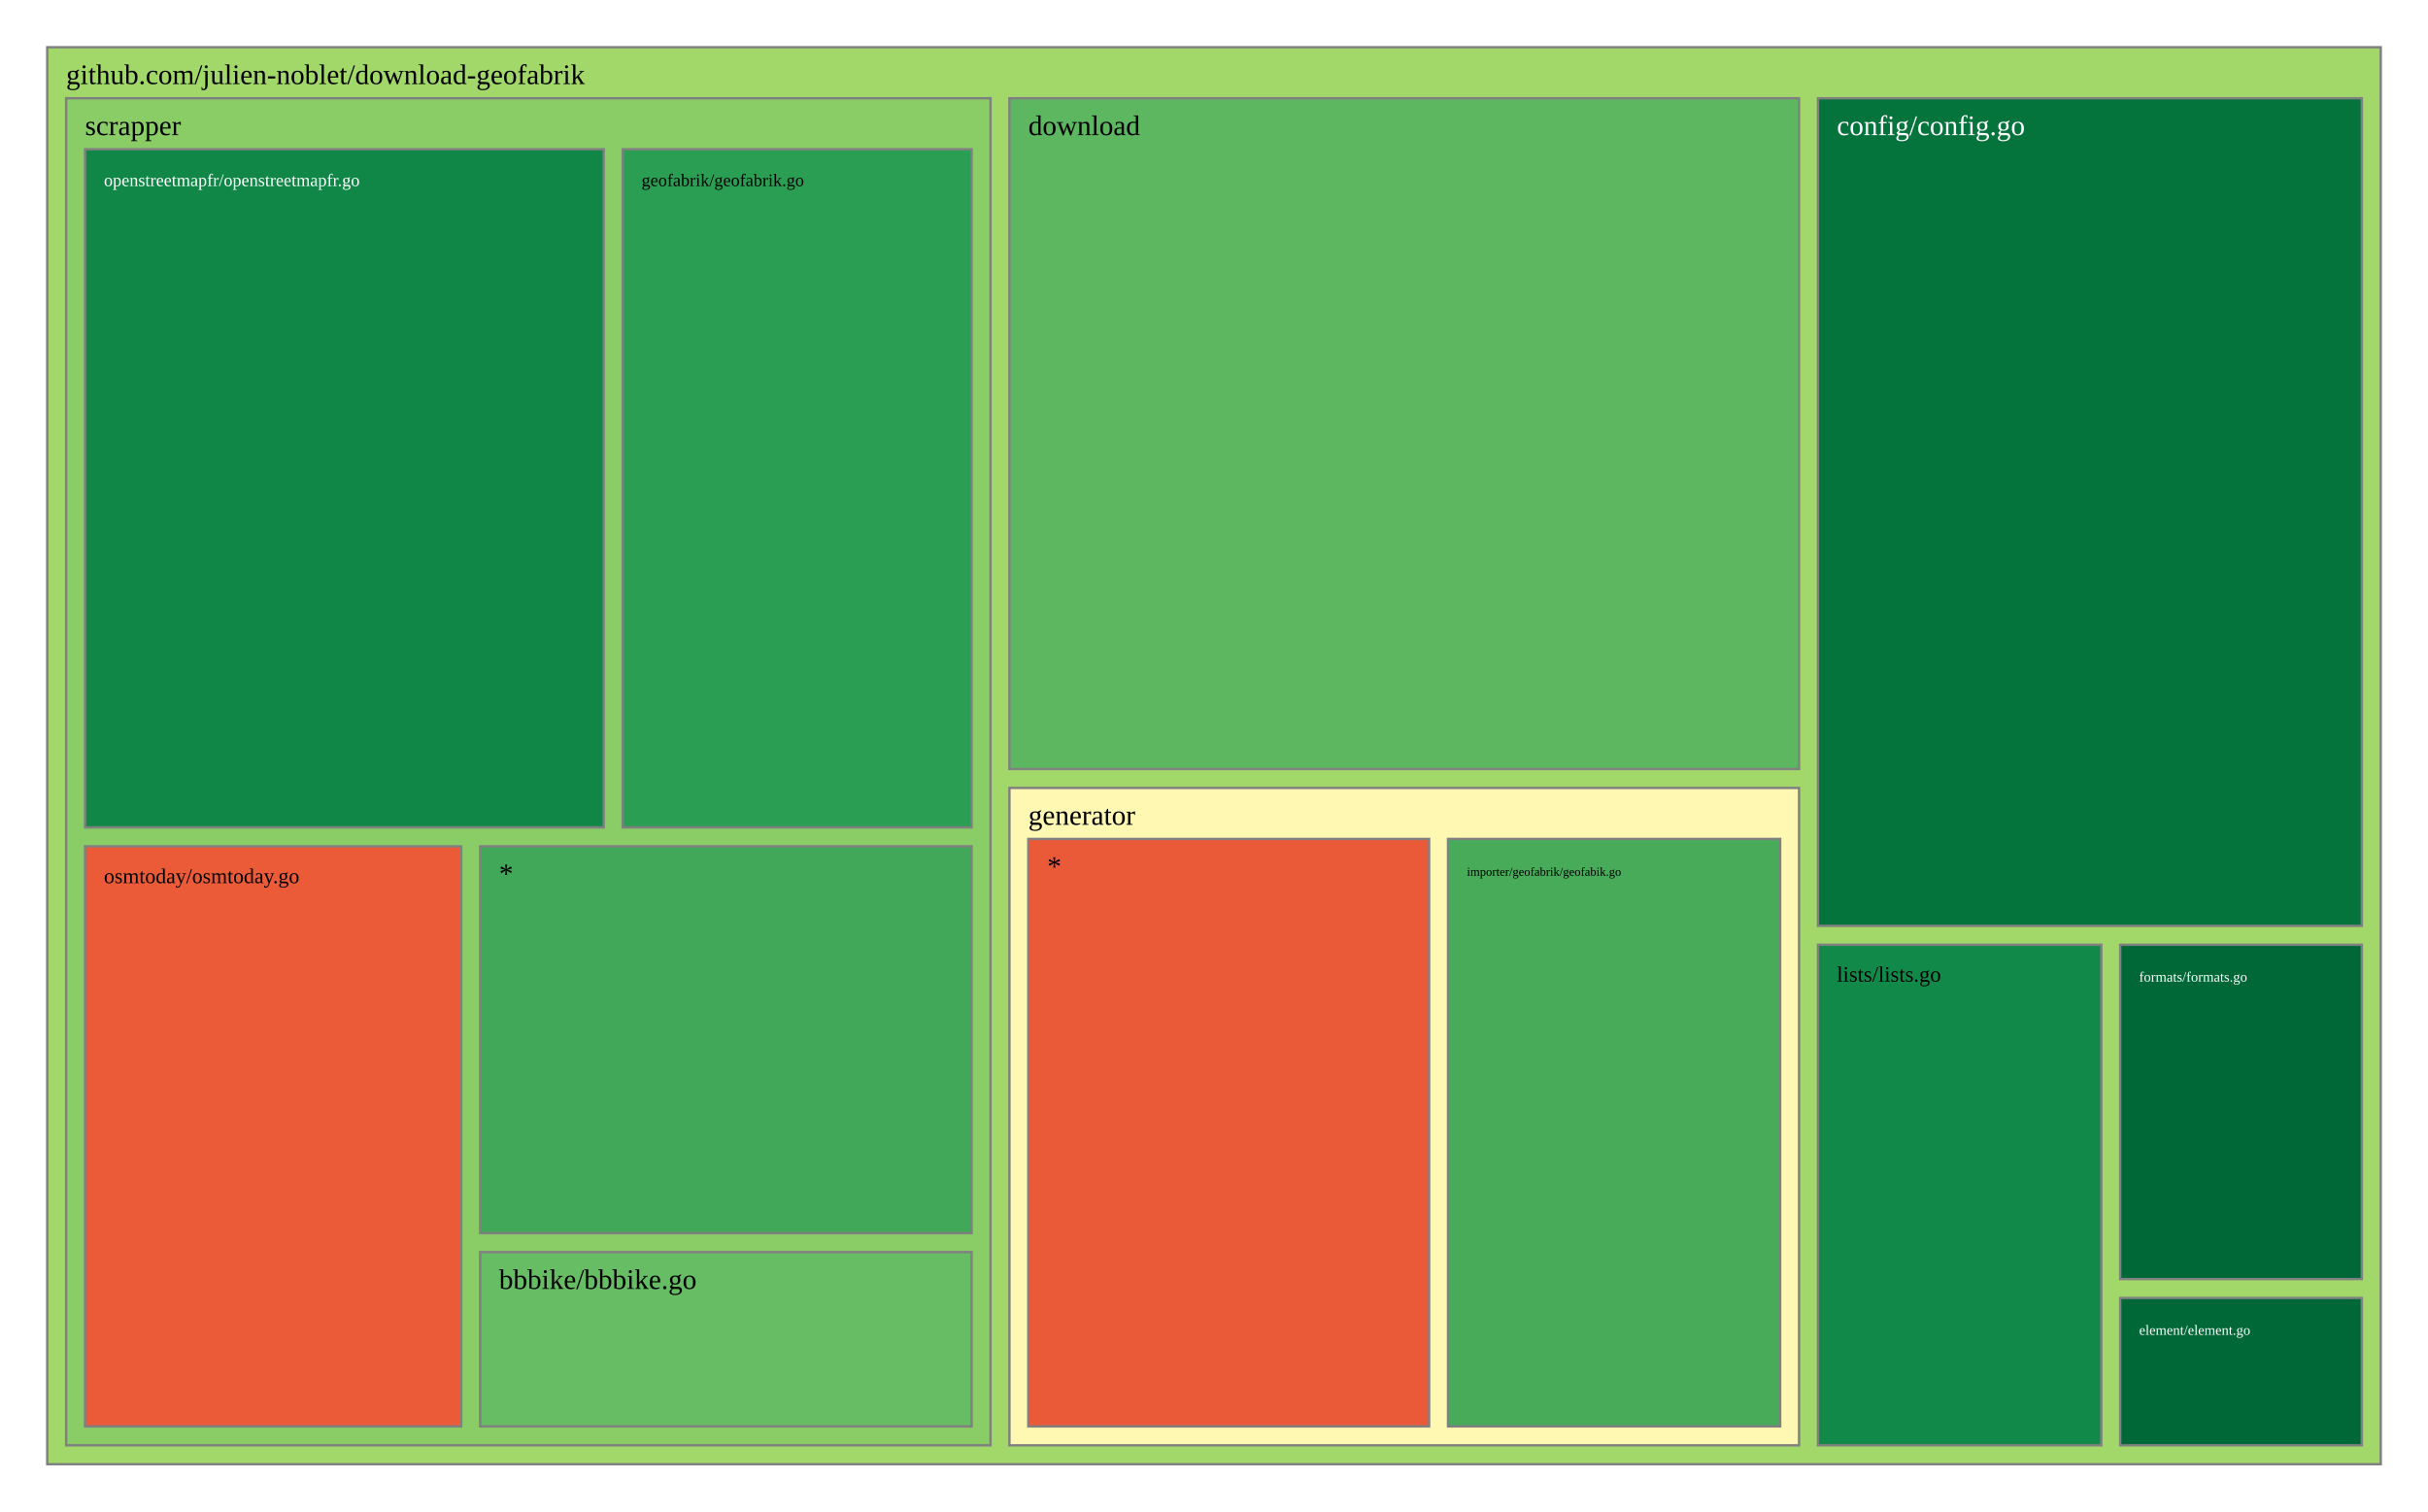
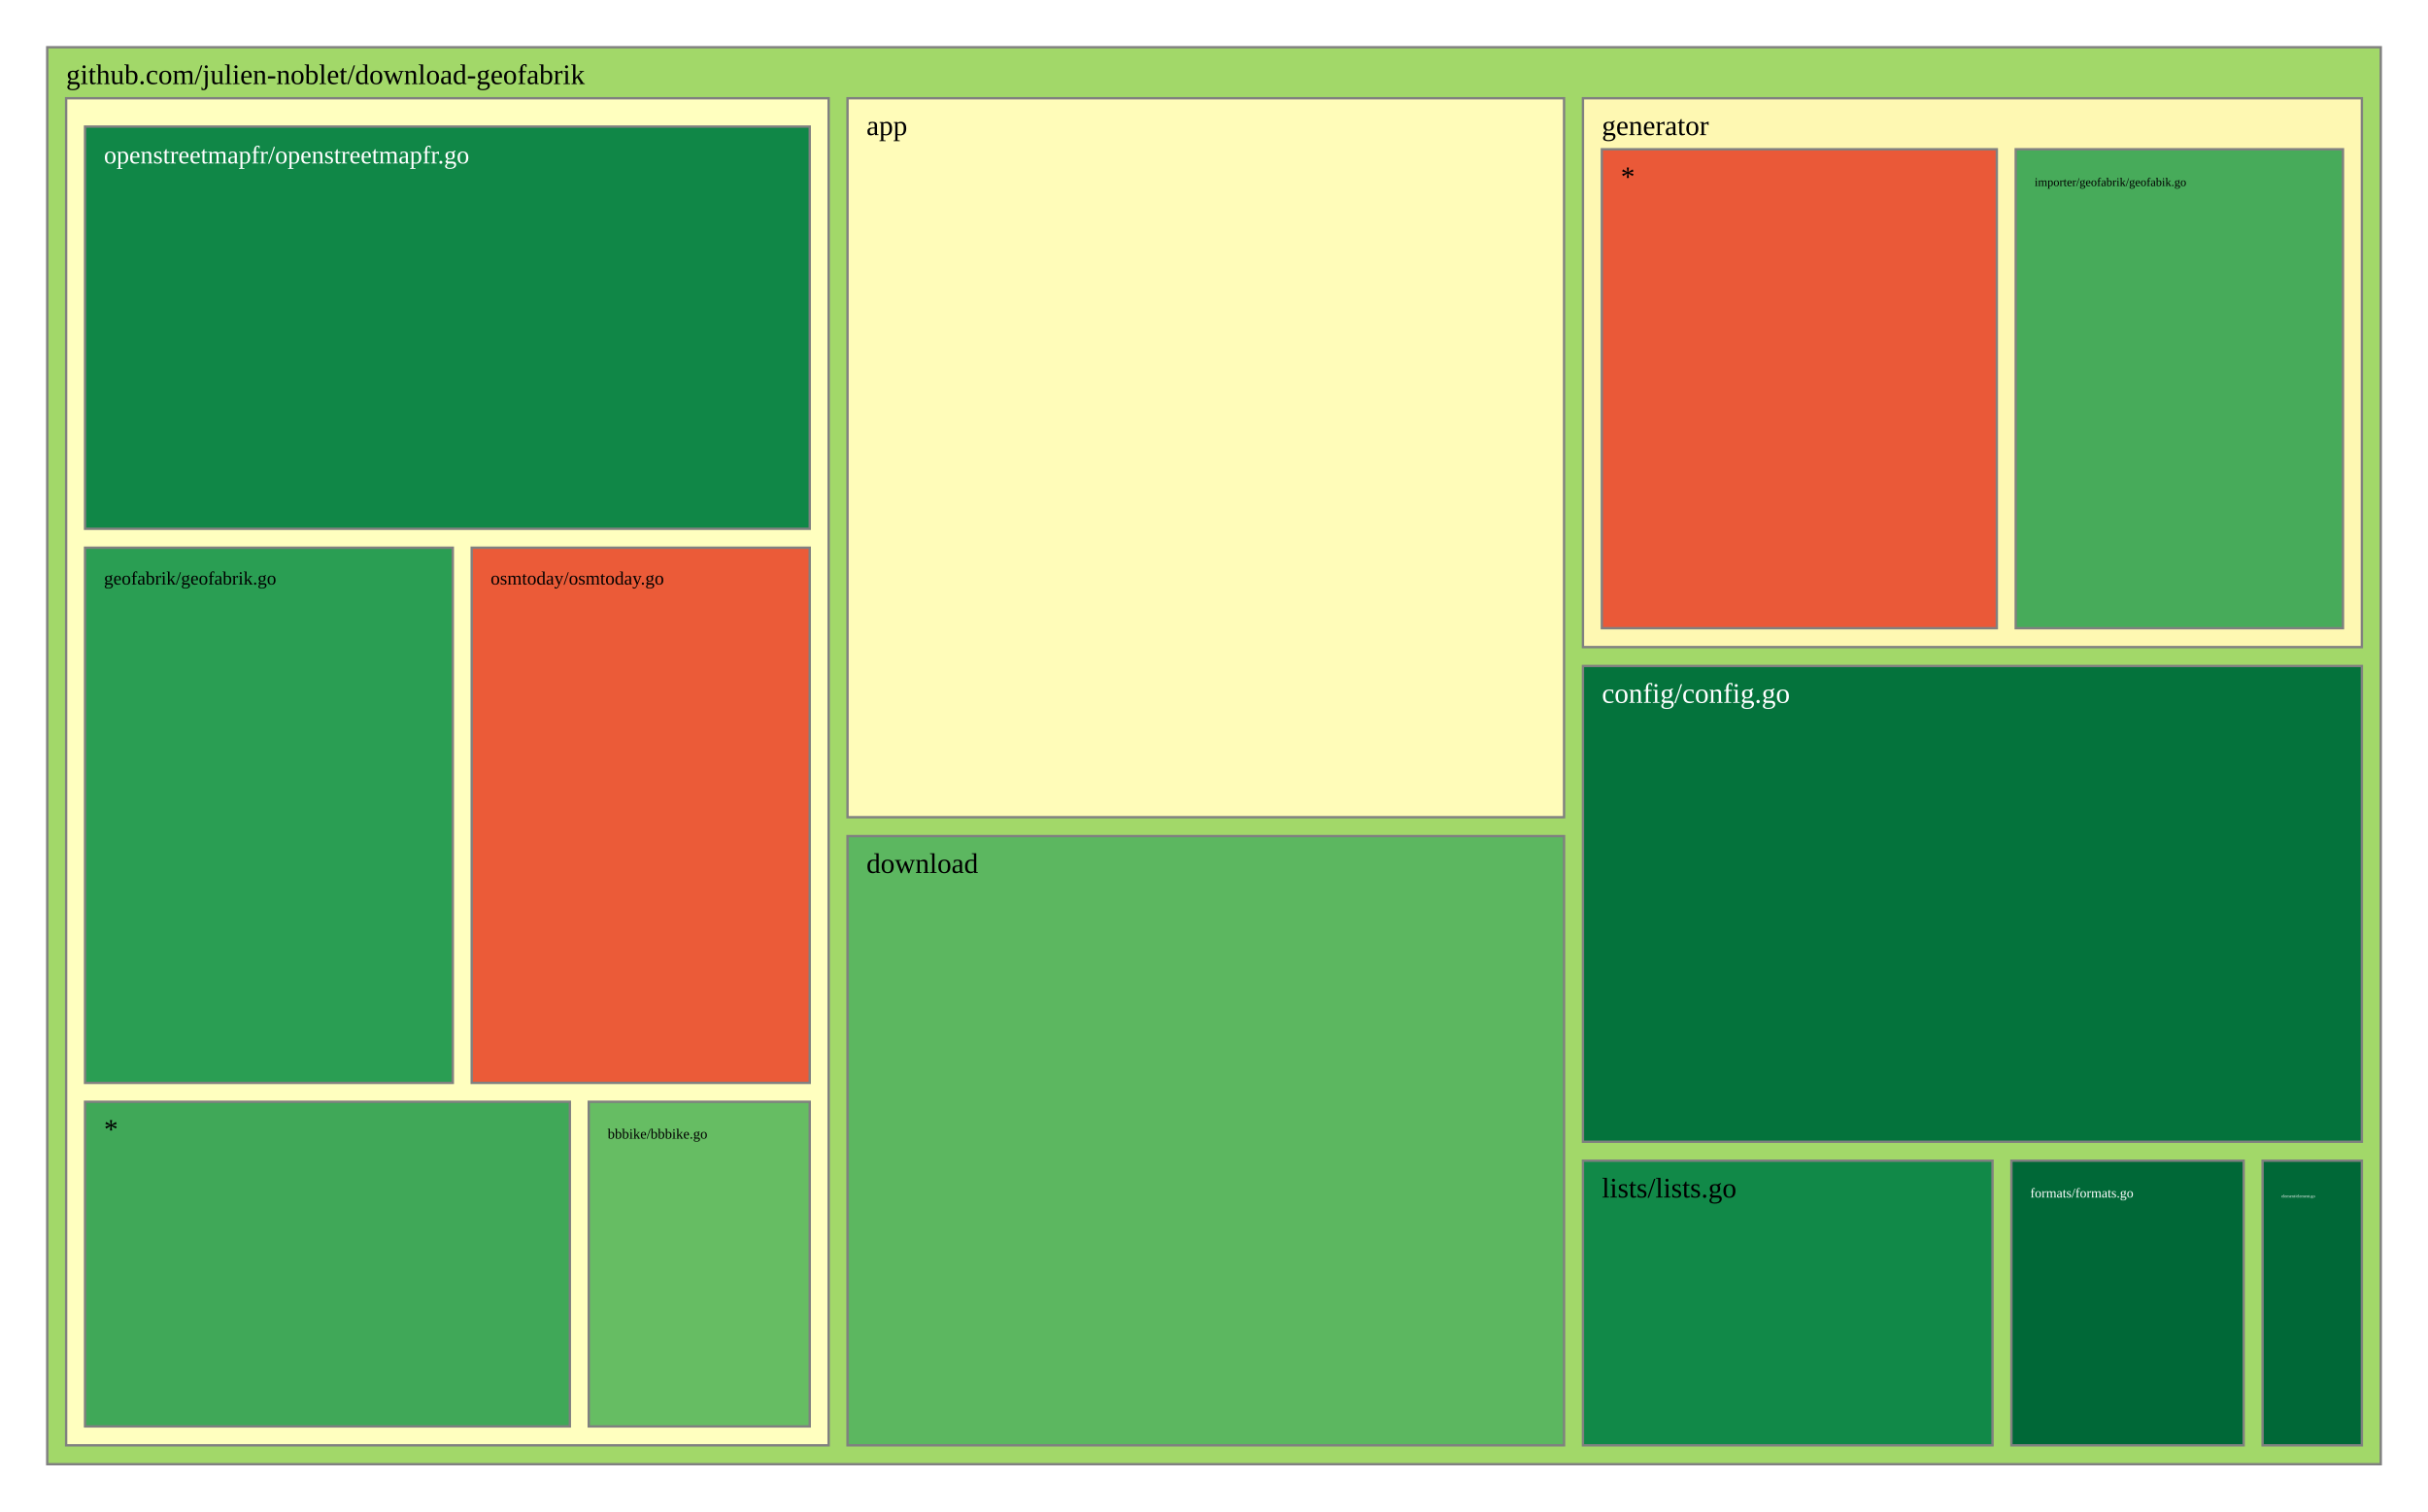
<svg xmlns="http://www.w3.org/2000/svg" viewBox="0 0 1028 640" style="background: white none repeat scroll 0% 0%;">
  <g>
    <rect x="20" y="20" width="988" height="600" style="fill: rgb(162, 216, 105);opacity:1;fill-opacity:1.00;stroke:rgb(128,128,128);stroke-width:1px;stroke-opacity:1.00;" />
    <text data-notex="1" text-anchor="start" transform="translate(28,35.6) scale(1)" style="font-family: Open Sans, verdana, arial, sans-serif !important; font-size: 12px; fill: rgb(0, 0, 0); fill-opacity: 1.00; white-space: pre;" data-math="N">github.com/julien-noblet/download-geofabrik</text>
  </g>
  <g>
-     <rect x="769.712" y="41.6" width="230.288" height="350.445" style="fill: rgb(4, 115, 60);opacity:1;fill-opacity:1.00;stroke:rgb(128,128,128);stroke-width:1px;stroke-opacity:1.00;" />
-     <text data-notex="1" text-anchor="start" transform="translate(777.7123,57.2) scale(1)" style="font-family: Open Sans, verdana, arial, sans-serif !important; font-size: 12px; fill: rgb(255, 255, 255); fill-opacity: 1.00; white-space: pre;" data-math="N">config/config.go</text>
+     <rect x="358.837" y="41.6" width="303.376" height="304.439" style="fill: rgb(255, 252, 185);opacity:1;fill-opacity:1.00;stroke:rgb(128,128,128);stroke-width:1px;stroke-opacity:1.00;" />
+     <text data-notex="1" text-anchor="start" transform="translate(366.8369,57.2) scale(1)" style="font-family: Open Sans, verdana, arial, sans-serif !important; font-size: 12px; fill: rgb(0, 0, 0); fill-opacity: 1.00; white-space: pre;" data-math="N">app</text>
  </g>
  <g>
-     <rect x="427.384" y="41.6" width="334.329" height="284.035" style="fill: rgb(92, 183, 96);opacity:1;fill-opacity:1.00;stroke:rgb(128,128,128);stroke-width:1px;stroke-opacity:1.00;" />
-     <text data-notex="1" text-anchor="start" transform="translate(435.3836,57.2) scale(1)" style="font-family: Open Sans, verdana, arial, sans-serif !important; font-size: 12px; fill: rgb(0, 0, 0); fill-opacity: 1.00; white-space: pre;" data-math="N">download</text>
+     <rect x="670.213" y="282.005" width="329.787" height="201.462" style="fill: rgb(4, 115, 60);opacity:1;fill-opacity:1.00;stroke:rgb(128,128,128);stroke-width:1px;stroke-opacity:1.00;" />
+     <text data-notex="1" text-anchor="start" transform="translate(678.2128,297.6049) scale(1)" style="font-family: Open Sans, verdana, arial, sans-serif !important; font-size: 12px; fill: rgb(255, 255, 255); fill-opacity: 1.00; white-space: pre;" data-math="N">config/config.go</text>
  </g>
  <g>
-     <rect x="897.682" y="549.614" width="102.318" height="62.386" style="fill: rgb(0, 104, 55);opacity:1;fill-opacity:1.00;stroke:rgb(128,128,128);stroke-width:1px;stroke-opacity:1.00;" />
-     <text data-notex="1" text-anchor="start" transform="translate(905.6816,565.2144) scale(0.499528)" style="font-family: Open Sans, verdana, arial, sans-serif !important; font-size: 12px; fill: rgb(255, 255, 255); fill-opacity: 1.00; white-space: pre;" data-math="N">element/element.go</text>
+     <rect x="358.837" y="354.039" width="303.376" height="257.961" style="fill: rgb(92, 183, 96);opacity:1;fill-opacity:1.00;stroke:rgb(128,128,128);stroke-width:1px;stroke-opacity:1.00;" />
+     <text data-notex="1" text-anchor="start" transform="translate(366.8369,369.6393) scale(1)" style="font-family: Open Sans, verdana, arial, sans-serif !important; font-size: 12px; fill: rgb(0, 0, 0); fill-opacity: 1.00; white-space: pre;" data-math="N">download</text>
  </g>
  <g>
-     <rect x="897.682" y="400.045" width="102.318" height="141.569" style="fill: rgb(0, 104, 55);opacity:1;fill-opacity:1.00;stroke:rgb(128,128,128);stroke-width:1px;stroke-opacity:1.00;" />
-     <text data-notex="1" text-anchor="start" transform="translate(905.6816,415.6451) scale(0.499528)" style="font-family: Open Sans, verdana, arial, sans-serif !important; font-size: 12px; fill: rgb(255, 255, 255); fill-opacity: 1.00; white-space: pre;" data-math="N">formats/formats.go</text>
+     <rect x="957.957" y="491.467" width="42.043" height="120.533" style="fill: rgb(0, 104, 55);opacity:1;fill-opacity:1.00;stroke:rgb(128,128,128);stroke-width:1px;stroke-opacity:1.00;" />
+     <text data-notex="1" text-anchor="start" transform="translate(965.9574,507.0667) scale(0.150709)" style="font-family: Open Sans, verdana, arial, sans-serif !important; font-size: 12px; fill: rgb(255, 255, 255); fill-opacity: 1.00; white-space: pre;" data-math="N">element/element.go</text>
  </g>
  <g>
-     <rect x="427.384" y="333.635" width="334.329" height="278.365" style="fill: rgb(254, 248, 178);opacity:1;fill-opacity:1.00;stroke:rgb(128,128,128);stroke-width:1px;stroke-opacity:1.00;" />
-     <text data-notex="1" text-anchor="start" transform="translate(435.3836,349.2353) scale(1)" style="font-family: Open Sans, verdana, arial, sans-serif !important; font-size: 12px; fill: rgb(0, 0, 0); fill-opacity: 1.00; white-space: pre;" data-math="N">generator</text>
+     <rect x="851.617" y="491.467" width="98.34" height="120.533" style="fill: rgb(0, 104, 55);opacity:1;fill-opacity:1.00;stroke:rgb(128,128,128);stroke-width:1px;stroke-opacity:1.00;" />
+     <text data-notex="1" text-anchor="start" transform="translate(859.617,507.0667) scale(0.476507)" style="font-family: Open Sans, verdana, arial, sans-serif !important; font-size: 12px; fill: rgb(255, 255, 255); fill-opacity: 1.00; white-space: pre;" data-math="N">formats/formats.go</text>
  </g>
  <g>
-     <rect x="769.712" y="400.045" width="119.969" height="211.955" style="fill: rgb(17, 137, 72);opacity:1;fill-opacity:1.00;stroke:rgb(128,128,128);stroke-width:1px;stroke-opacity:1.00;" />
-     <text data-notex="1" text-anchor="start" transform="translate(777.7123,415.6451) scale(0.773581)" style="font-family: Open Sans, verdana, arial, sans-serif !important; font-size: 12px; fill: rgb(0, 0, 0); fill-opacity: 1.00; white-space: pre;" data-math="N">lists/lists.go</text>
+     <rect x="670.213" y="41.6" width="329.787" height="232.405" style="fill: rgb(254, 248, 178);opacity:1;fill-opacity:1.00;stroke:rgb(128,128,128);stroke-width:1px;stroke-opacity:1.00;" />
+     <text data-notex="1" text-anchor="start" transform="translate(678.2128,57.2) scale(1)" style="font-family: Open Sans, verdana, arial, sans-serif !important; font-size: 12px; fill: rgb(0, 0, 0); fill-opacity: 1.00; white-space: pre;" data-math="N">generator</text>
  </g>
  <g>
-     <rect x="28" y="41.6" width="391.384" height="570.4" style="fill: rgb(138, 205, 102);opacity:1;fill-opacity:1.00;stroke:rgb(128,128,128);stroke-width:1px;stroke-opacity:1.00;" />
-     <text data-notex="1" text-anchor="start" transform="translate(36,57.2) scale(1)" style="font-family: Open Sans, verdana, arial, sans-serif !important; font-size: 12px; fill: rgb(0, 0, 0); fill-opacity: 1.00; white-space: pre;" data-math="N">scrapper</text>
+     <rect x="670.213" y="491.467" width="173.404" height="120.533" style="fill: rgb(17, 137, 72);opacity:1;fill-opacity:1.00;stroke:rgb(128,128,128);stroke-width:1px;stroke-opacity:1.00;" />
+     <text data-notex="1" text-anchor="start" transform="translate(678.2128,507.0667) scale(1)" style="font-family: Open Sans, verdana, arial, sans-serif !important; font-size: 12px; fill: rgb(0, 0, 0); fill-opacity: 1.00; white-space: pre;" data-math="N">lists/lists.go</text>
  </g>
  <g>
-     <rect x="613.087" y="355.235" width="140.625" height="248.765" style="fill: rgb(71, 171, 90);opacity:1;fill-opacity:1.00;stroke:rgb(128,128,128);stroke-width:1px;stroke-opacity:1.00;" />
-     <text data-notex="1" text-anchor="start" transform="translate(621.0873,370.8353) scale(0.432726)" style="font-family: Open Sans, verdana, arial, sans-serif !important; font-size: 12px; fill: rgb(0, 0, 0); fill-opacity: 1.00; white-space: pre;" data-math="N">importer/geofabrik/geofabik.go</text>
+     <rect x="28" y="41.6" width="322.837" height="570.4" style="fill: rgb(255, 255, 191);opacity:1;fill-opacity:1.00;stroke:rgb(128,128,128);stroke-width:1px;stroke-opacity:1.00;" />
  </g>
  <g>
-     <rect x="435.384" y="355.235" width="169.704" height="248.765" style="fill: rgb(234, 89, 56);opacity:1;fill-opacity:1.00;stroke:rgb(128,128,128);stroke-width:1px;stroke-opacity:1.00;" />
-     <text data-notex="1" text-anchor="start" transform="translate(443.3836,370.8353) scale(1)" style="font-family: Open Sans, verdana, arial, sans-serif !important; font-size: 12px; fill: rgb(0, 0, 0); fill-opacity: 1.00; white-space: pre;" data-math="N">*</text>
+     <rect x="853.443" y="63.2" width="138.557" height="202.805" style="fill: rgb(71, 171, 90);opacity:1;fill-opacity:1.00;stroke:rgb(128,128,128);stroke-width:1px;stroke-opacity:1.00;" />
+     <text data-notex="1" text-anchor="start" transform="translate(861.4434,78.8) scale(0.425544)" style="font-family: Open Sans, verdana, arial, sans-serif !important; font-size: 12px; fill: rgb(0, 0, 0); fill-opacity: 1.00; white-space: pre;" data-math="N">importer/geofabrik/geofabik.go</text>
  </g>
  <g>
-     <rect x="203.295" y="530.178" width="208.089" height="73.822" style="fill: rgb(102, 189, 99);opacity:1;fill-opacity:1.00;stroke:rgb(128,128,128);stroke-width:1px;stroke-opacity:1.00;" />
-     <text data-notex="1" text-anchor="start" transform="translate(211.2946,545.7784) scale(1)" style="font-family: Open Sans, verdana, arial, sans-serif !important; font-size: 12px; fill: rgb(0, 0, 0); fill-opacity: 1.00; white-space: pre;" data-math="N">bbbike/bbbike.go</text>
+     <rect x="678.213" y="63.2" width="167.231" height="202.805" style="fill: rgb(234, 89, 56);opacity:1;fill-opacity:1.00;stroke:rgb(128,128,128);stroke-width:1px;stroke-opacity:1.00;" />
+     <text data-notex="1" text-anchor="start" transform="translate(686.2128,78.8) scale(1)" style="font-family: Open Sans, verdana, arial, sans-serif !important; font-size: 12px; fill: rgb(0, 0, 0); fill-opacity: 1.00; white-space: pre;" data-math="N">*</text>
  </g>
  <g>
-     <rect x="263.634" y="63.2" width="147.75" height="287.153" style="fill: rgb(42, 158, 83);opacity:1;fill-opacity:1.00;stroke:rgb(128,128,128);stroke-width:1px;stroke-opacity:1.00;" />
-     <text data-notex="1" text-anchor="start" transform="translate(271.634,78.8) scale(0.623814)" style="font-family: Open Sans, verdana, arial, sans-serif !important; font-size: 12px; fill: rgb(0, 0, 0); fill-opacity: 1.00; white-space: pre;" data-math="N">geofabrik/geofabrik.go</text>
+     <rect x="249.277" y="466.534" width="93.56" height="137.466" style="fill: rgb(102, 189, 99);opacity:1;fill-opacity:1.00;stroke:rgb(128,128,128);stroke-width:1px;stroke-opacity:1.00;" />
+     <text data-notex="1" text-anchor="start" transform="translate(257.2766,482.1345) scale(0.50495)" style="font-family: Open Sans, verdana, arial, sans-serif !important; font-size: 12px; fill: rgb(0, 0, 0); fill-opacity: 1.00; white-space: pre;" data-math="N">bbbike/bbbike.go</text>
  </g>
  <g>
-     <rect x="36" y="63.2" width="219.634" height="287.153" style="fill: rgb(16, 135, 71);opacity:1;fill-opacity:1.00;stroke:rgb(128,128,128);stroke-width:1px;stroke-opacity:1.00;" />
-     <text data-notex="1" text-anchor="start" transform="translate(44,78.8) scale(0.623879)" style="font-family: Open Sans, verdana, arial, sans-serif !important; font-size: 12px; fill: rgb(255, 255, 255); fill-opacity: 1.00; white-space: pre;" data-math="N">openstreetmapfr/openstreetmapfr.go</text>
+     <rect x="36" y="231.913" width="155.715" height="226.622" style="fill: rgb(42, 158, 83);opacity:1;fill-opacity:1.00;stroke:rgb(128,128,128);stroke-width:1px;stroke-opacity:1.00;" />
+     <text data-notex="1" text-anchor="start" transform="translate(44,247.5126) scale(0.66153)" style="font-family: Open Sans, verdana, arial, sans-serif !important; font-size: 12px; fill: rgb(0, 0, 0); fill-opacity: 1.00; white-space: pre;" data-math="N">geofabrik/geofabrik.go</text>
  </g>
  <g>
-     <rect x="36" y="358.353" width="159.295" height="245.647" style="fill: rgb(235, 91, 56);opacity:1;fill-opacity:1.00;stroke:rgb(128,128,128);stroke-width:1px;stroke-opacity:1.00;" />
-     <text data-notex="1" text-anchor="start" transform="translate(44,373.9529) scale(0.746326)" style="font-family: Open Sans, verdana, arial, sans-serif !important; font-size: 12px; fill: rgb(0, 0, 0); fill-opacity: 1.00; white-space: pre;" data-math="N">osmtoday/osmtoday.go</text>
+     <rect x="36" y="53.6" width="306.837" height="170.313" style="fill: rgb(16, 135, 71);opacity:1;fill-opacity:1.00;stroke:rgb(128,128,128);stroke-width:1px;stroke-opacity:1.00;" />
+     <text data-notex="1" text-anchor="start" transform="translate(44,69.2) scale(0.891044)" style="font-family: Open Sans, verdana, arial, sans-serif !important; font-size: 12px; fill: rgb(255, 255, 255); fill-opacity: 1.00; white-space: pre;" data-math="N">openstreetmapfr/openstreetmapfr.go</text>
  </g>
  <g>
-     <rect x="203.295" y="358.353" width="208.089" height="163.825" style="fill: rgb(64, 168, 88);opacity:1;fill-opacity:1.00;stroke:rgb(128,128,128);stroke-width:1px;stroke-opacity:1.00;" />
-     <text data-notex="1" text-anchor="start" transform="translate(211.2946,373.9529) scale(1)" style="font-family: Open Sans, verdana, arial, sans-serif !important; font-size: 12px; fill: rgb(0, 0, 0); fill-opacity: 1.00; white-space: pre;" data-math="N">*</text>
+     <rect x="199.715" y="231.913" width="143.122" height="226.622" style="fill: rgb(235, 91, 56);opacity:1;fill-opacity:1.00;stroke:rgb(128,128,128);stroke-width:1px;stroke-opacity:1.00;" />
+     <text data-notex="1" text-anchor="start" transform="translate(207.7152,247.5126) scale(0.662092)" style="font-family: Open Sans, verdana, arial, sans-serif !important; font-size: 12px; fill: rgb(0, 0, 0); fill-opacity: 1.00; white-space: pre;" data-math="N">osmtoday/osmtoday.go</text>
+   </g>
+   <g>
+     <rect x="36" y="466.534" width="205.277" height="137.466" style="fill: rgb(64, 168, 88);opacity:1;fill-opacity:1.00;stroke:rgb(128,128,128);stroke-width:1px;stroke-opacity:1.00;" />
+     <text data-notex="1" text-anchor="start" transform="translate(44,482.1345) scale(1)" style="font-family: Open Sans, verdana, arial, sans-serif !important; font-size: 12px; fill: rgb(0, 0, 0); fill-opacity: 1.00; white-space: pre;" data-math="N">*</text>
  </g>
</svg>
